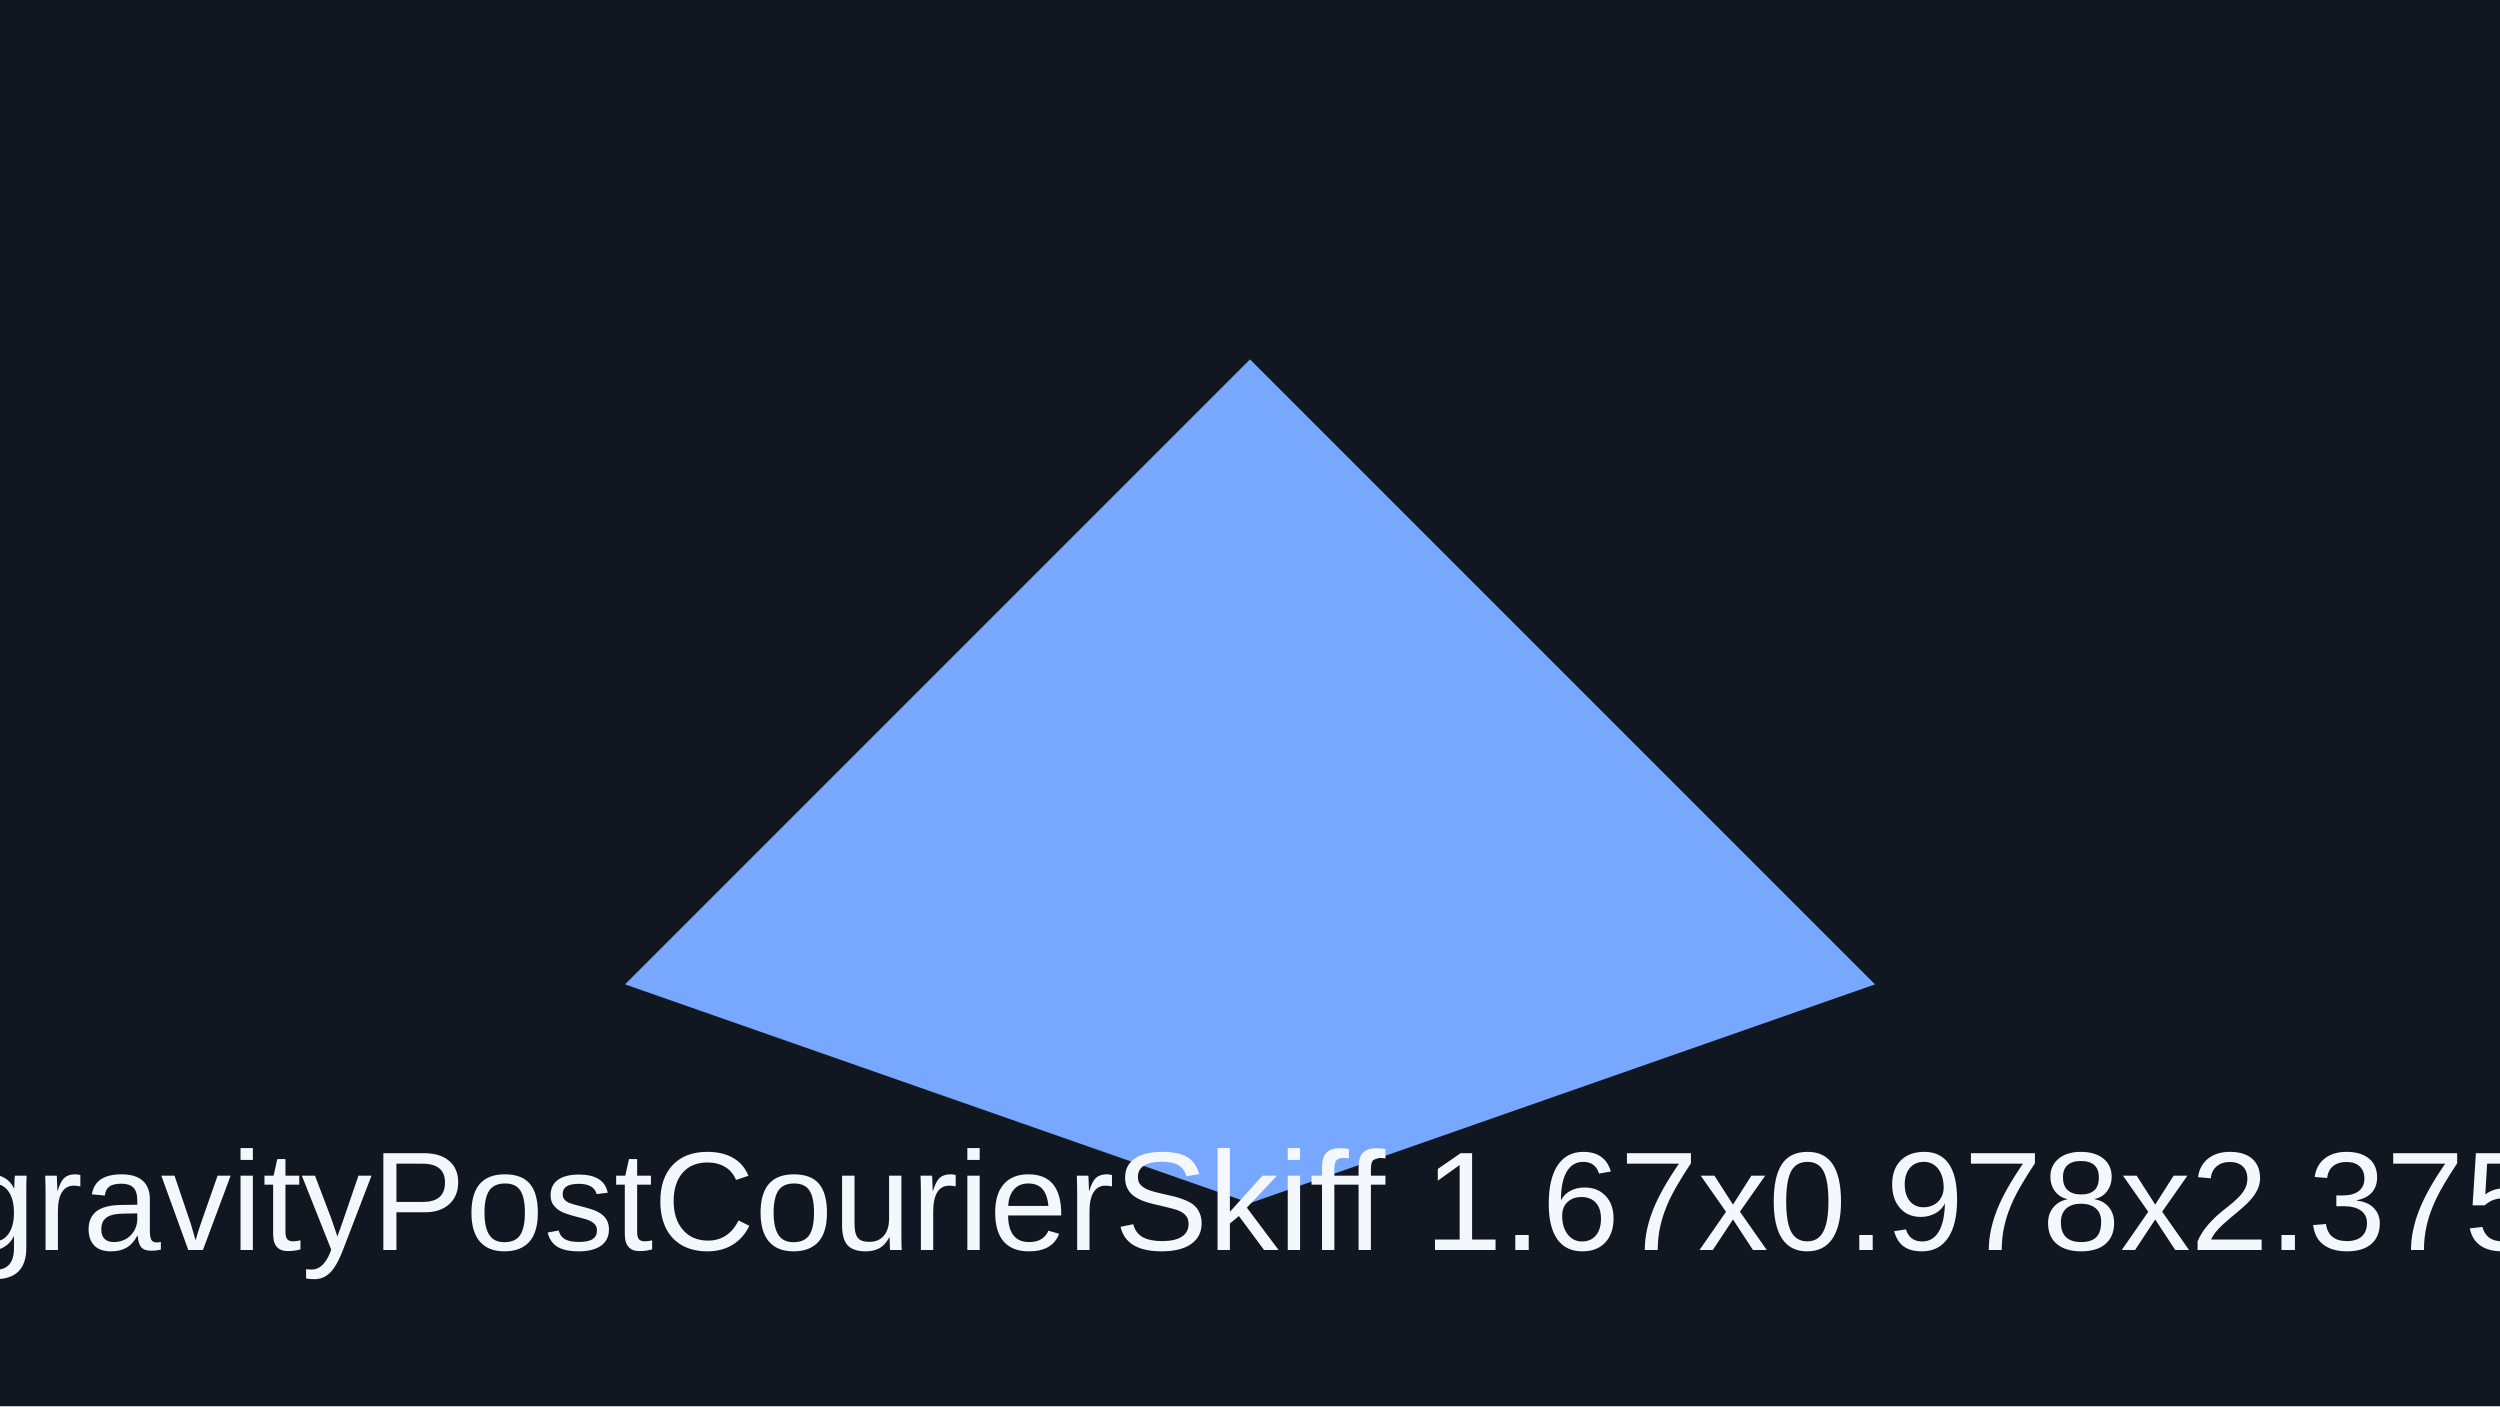
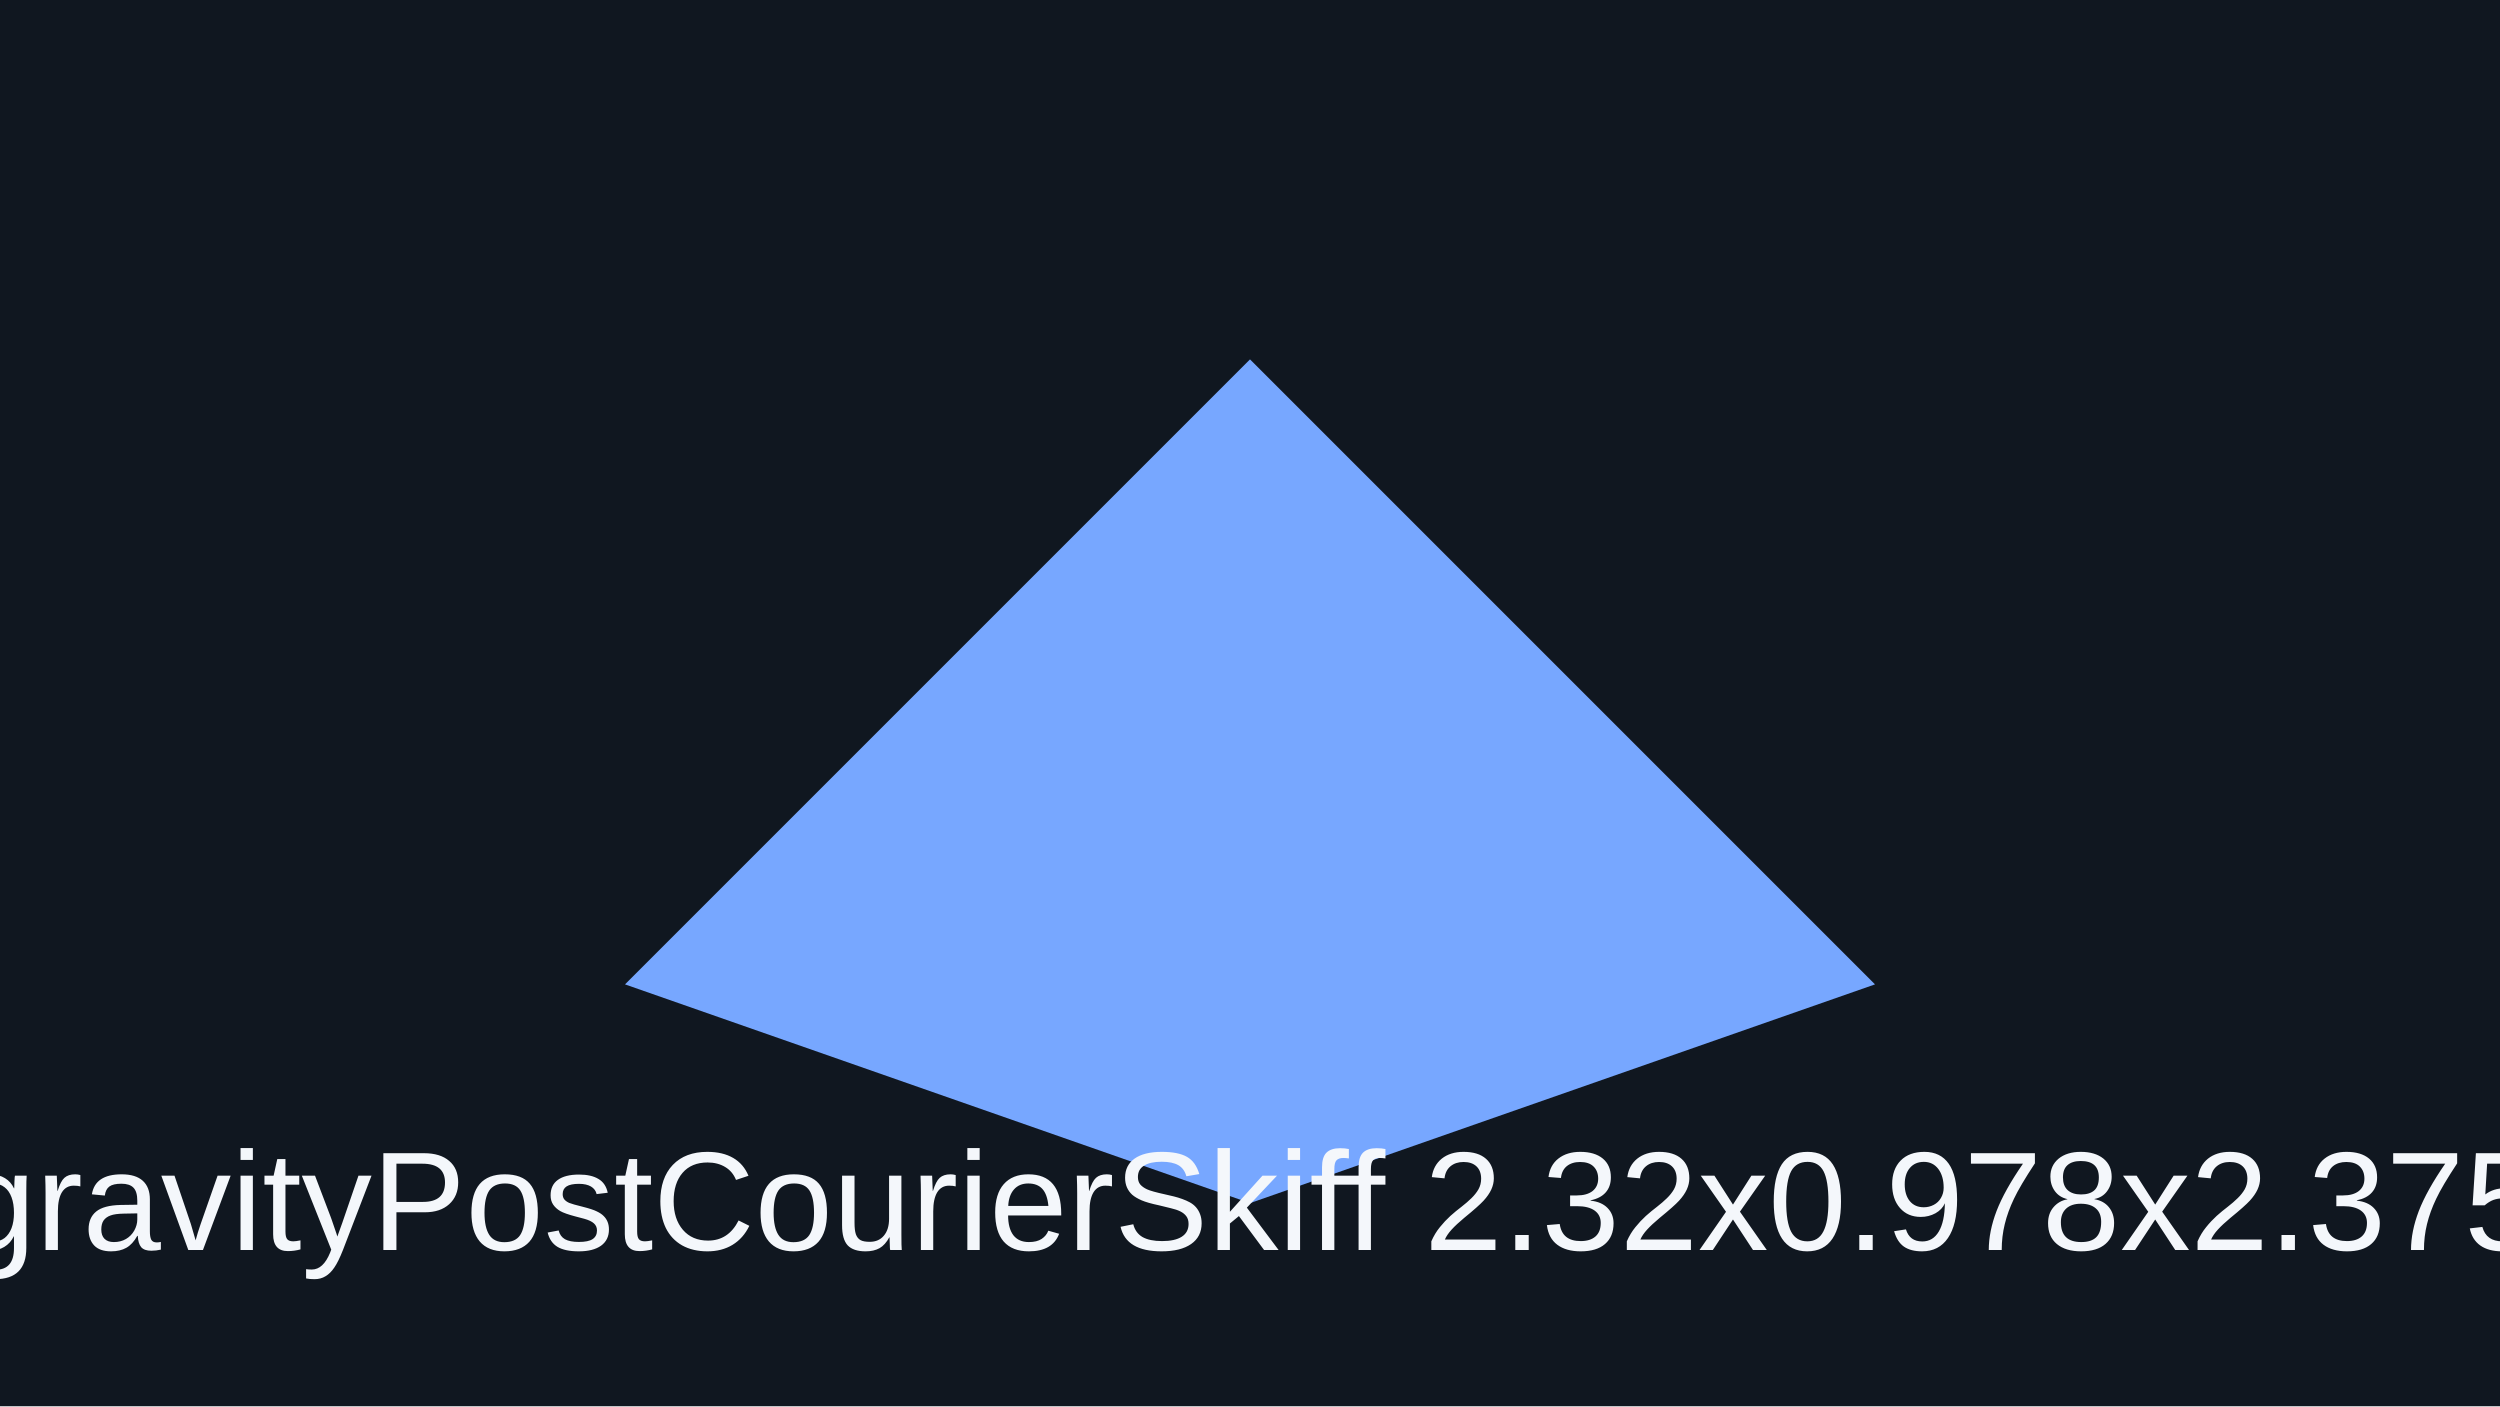
<svg xmlns="http://www.w3.org/2000/svg" viewBox="0 0 320 180">
  <rect width="320" height="180" fill="#101720" />
  <path d="M80 126 160 46l80 80-80 28z" fill="#77a7ff" />
-   <text x="160" y="160" text-anchor="middle" font-family="Arial" font-size="18" fill="#f4f7fb">gravityPostCourierSkiff 1.67x0.978x2.375</text>
+   <text x="160" y="160" text-anchor="middle" font-family="Arial" font-size="18" fill="#f4f7fb">gravityPostCourierSkiff 2.32x0.978x2.375</text>
</svg>
